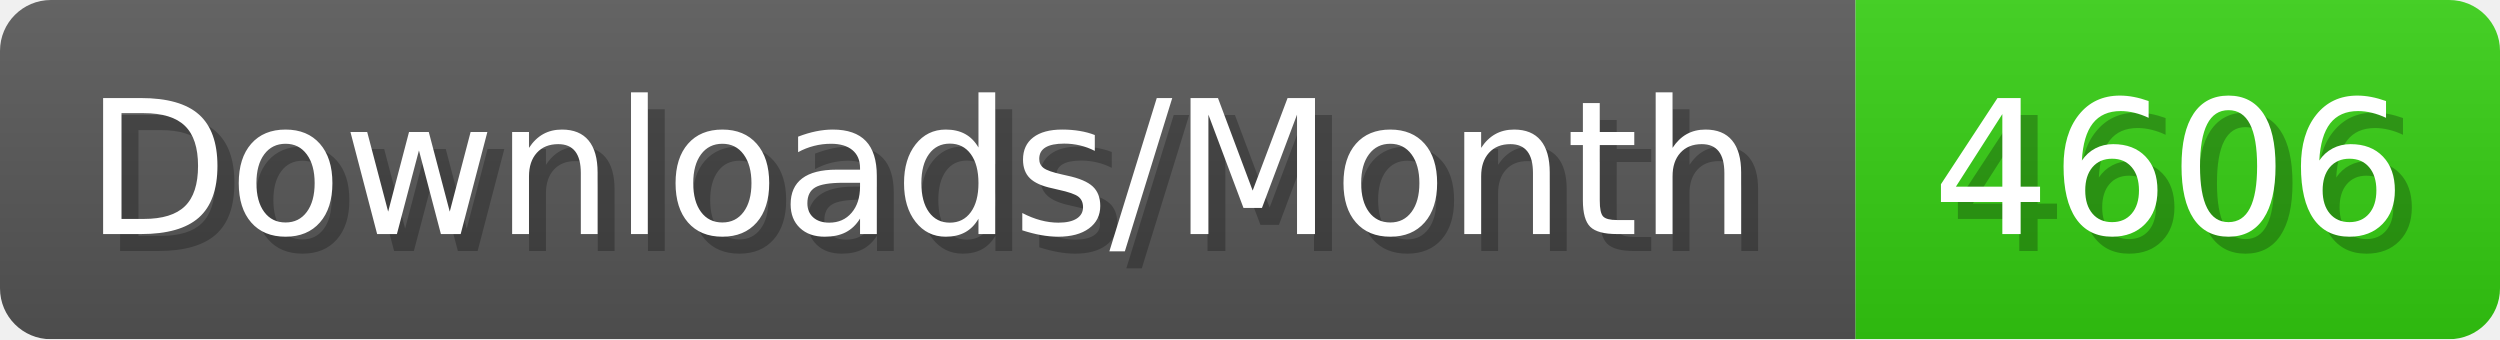
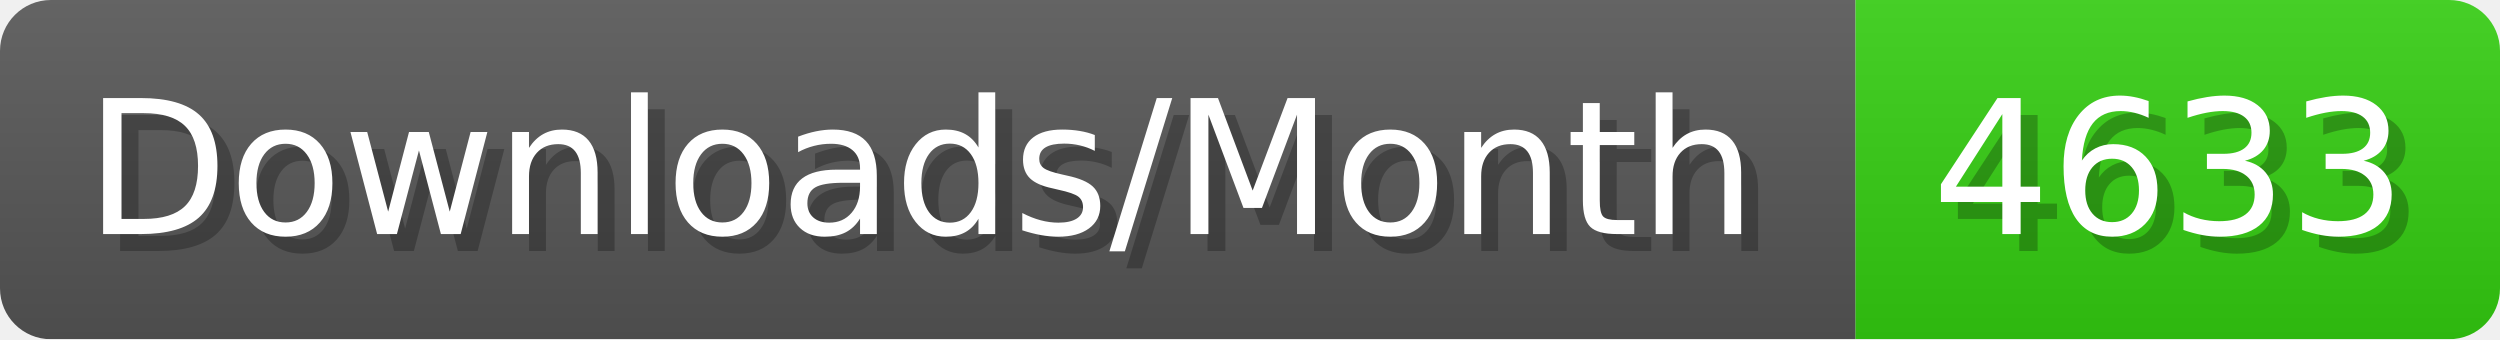
- <svg xmlns="http://www.w3.org/2000/svg" width="147.4" height="20" viewBox="0 0 1474 200" role="img" aria-label="Downloads/Month: 4606">
+ <svg xmlns="http://www.w3.org/2000/svg" width="147.4" height="20" viewBox="0 0 1474 200" role="img" aria-label="Downloads/Month: 4633">
  <linearGradient id="YlXUI" x2="0" y2="100%">
    <stop offset="0" stop-opacity=".1" stop-color="#EEE" />
    <stop offset="1" stop-opacity=".1" />
  </linearGradient>
  <mask id="JHhop">
    <rect width="1474" height="200" rx="30" fill="#FFF" />
  </mask>
  <g mask="url(#JHhop)">
    <rect width="1094" height="200" fill="#555" />
    <rect width="380" height="200" fill="#3C1" x="1094" />
    <rect width="1474" height="200" fill="url(#YlXUI)" />
  </g>
  <g aria-hidden="true" fill="#fff" text-anchor="start" font-family="Verdana,DejaVu Sans,sans-serif" font-size="110">
    <text x="60" y="148" textLength="994" fill="#000" opacity="0.25">Downloads/Month</text>
    <text x="50" y="138" textLength="994">Downloads/Month</text>
-     <text x="1149" y="148" textLength="280" fill="#000" opacity="0.25">4606</text>
-     <text x="1139" y="138" textLength="280">4606</text>
+     <text x="1149" y="148" textLength="280" fill="#000" opacity="0.25">4633</text>
+     <text x="1139" y="138" textLength="280">4633</text>
  </g>
</svg>
